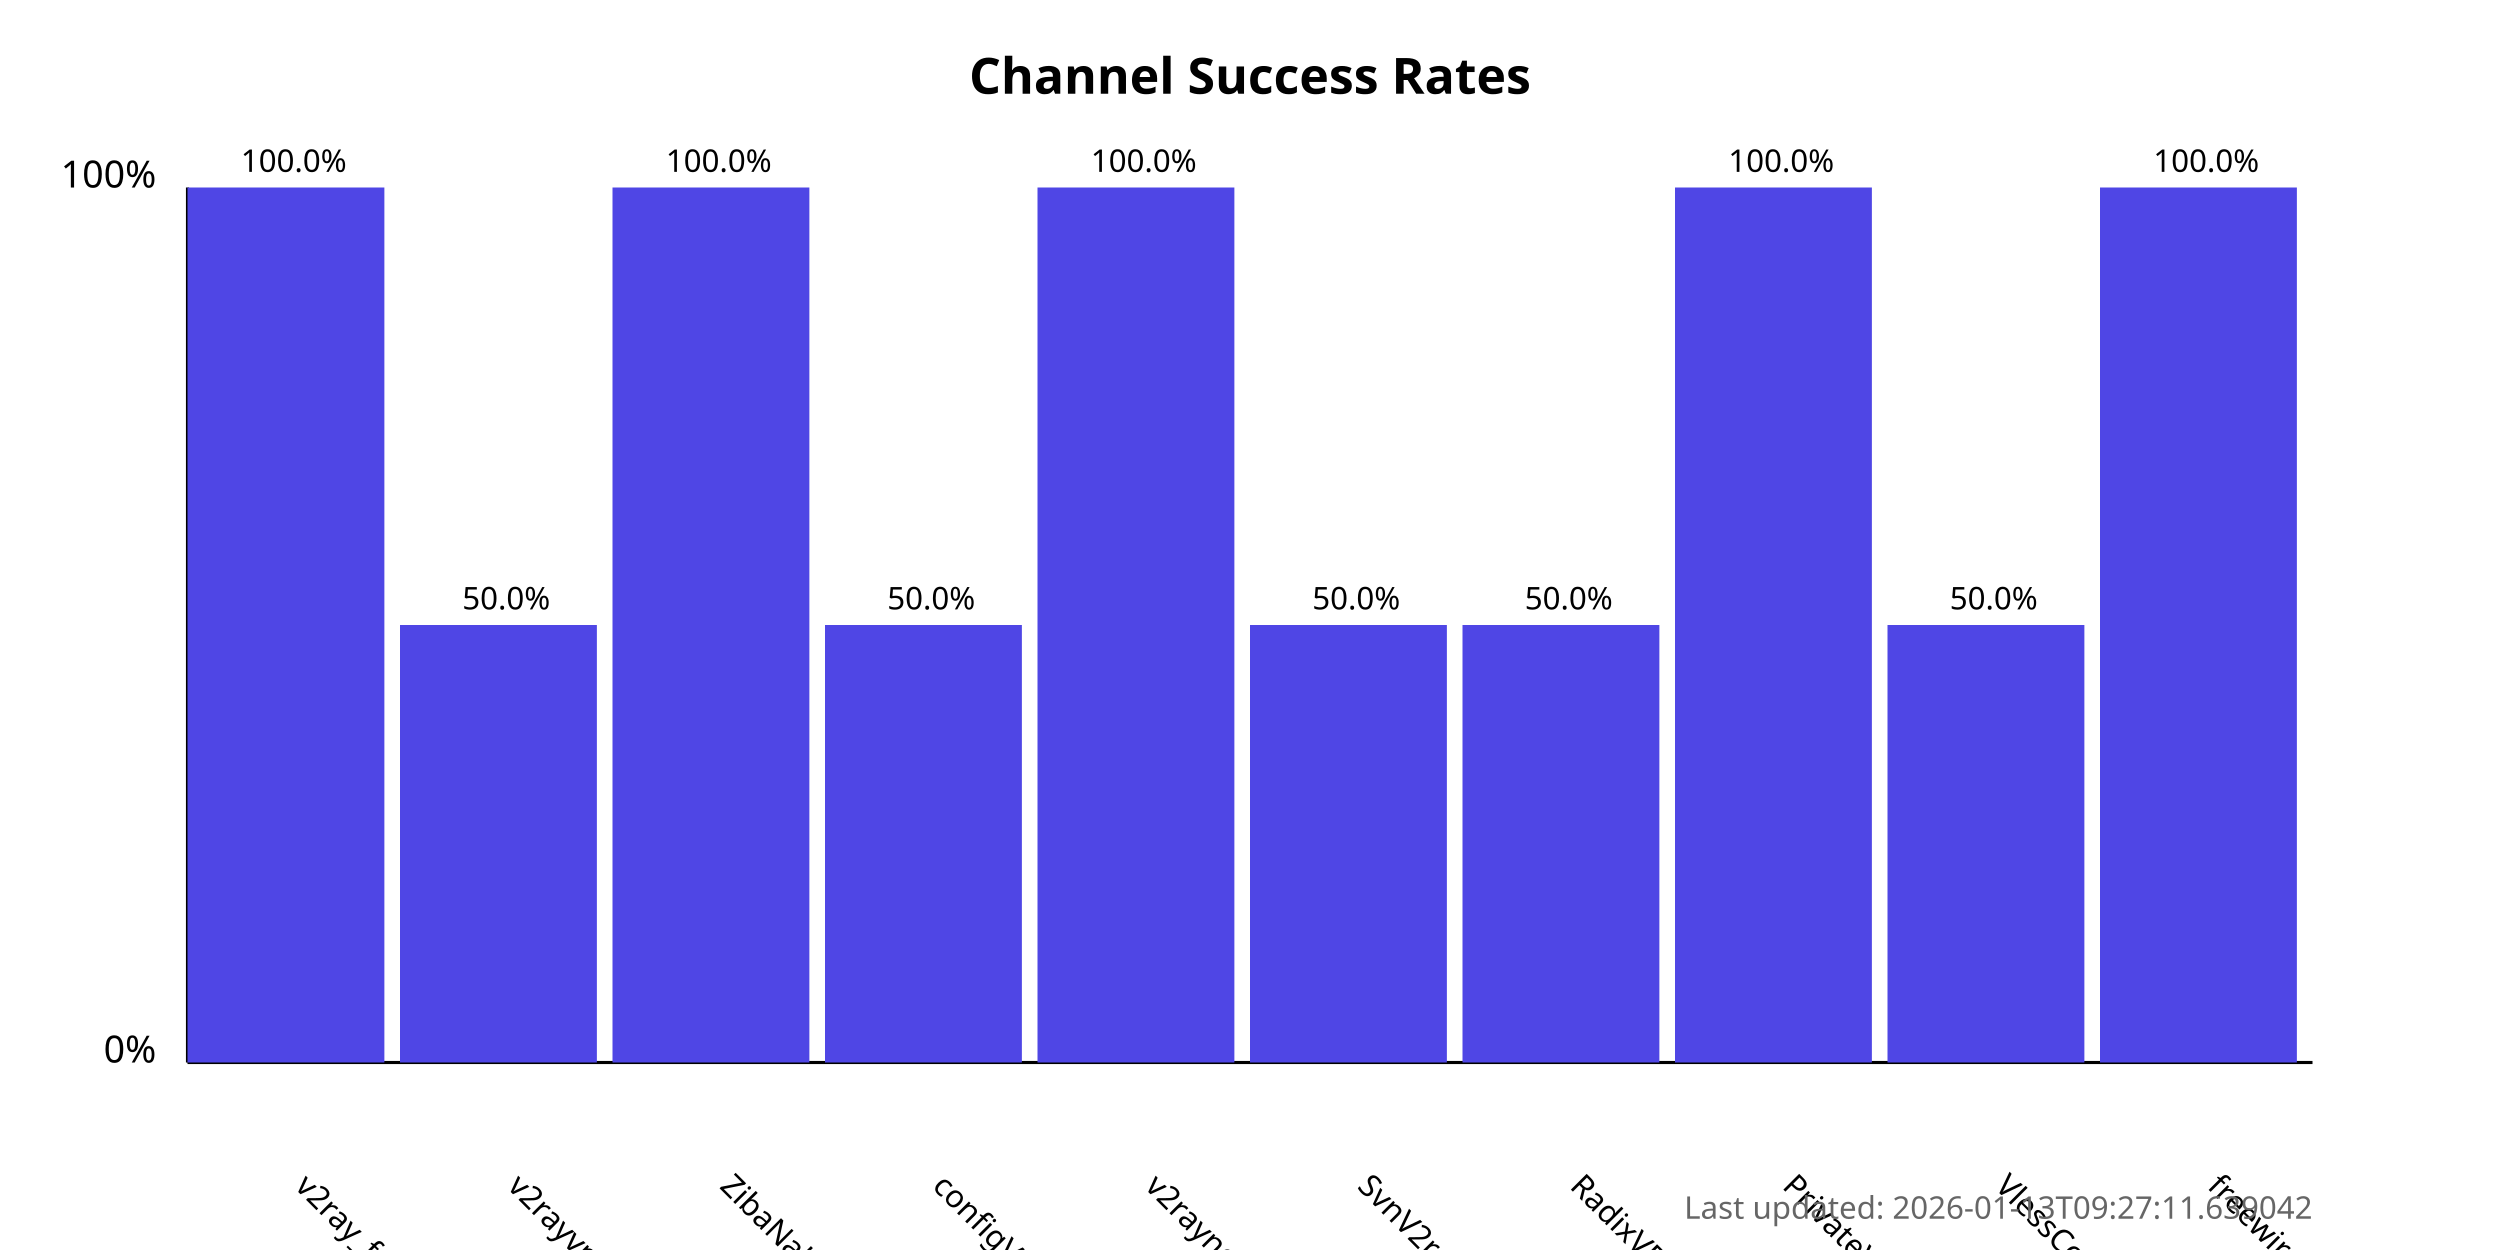
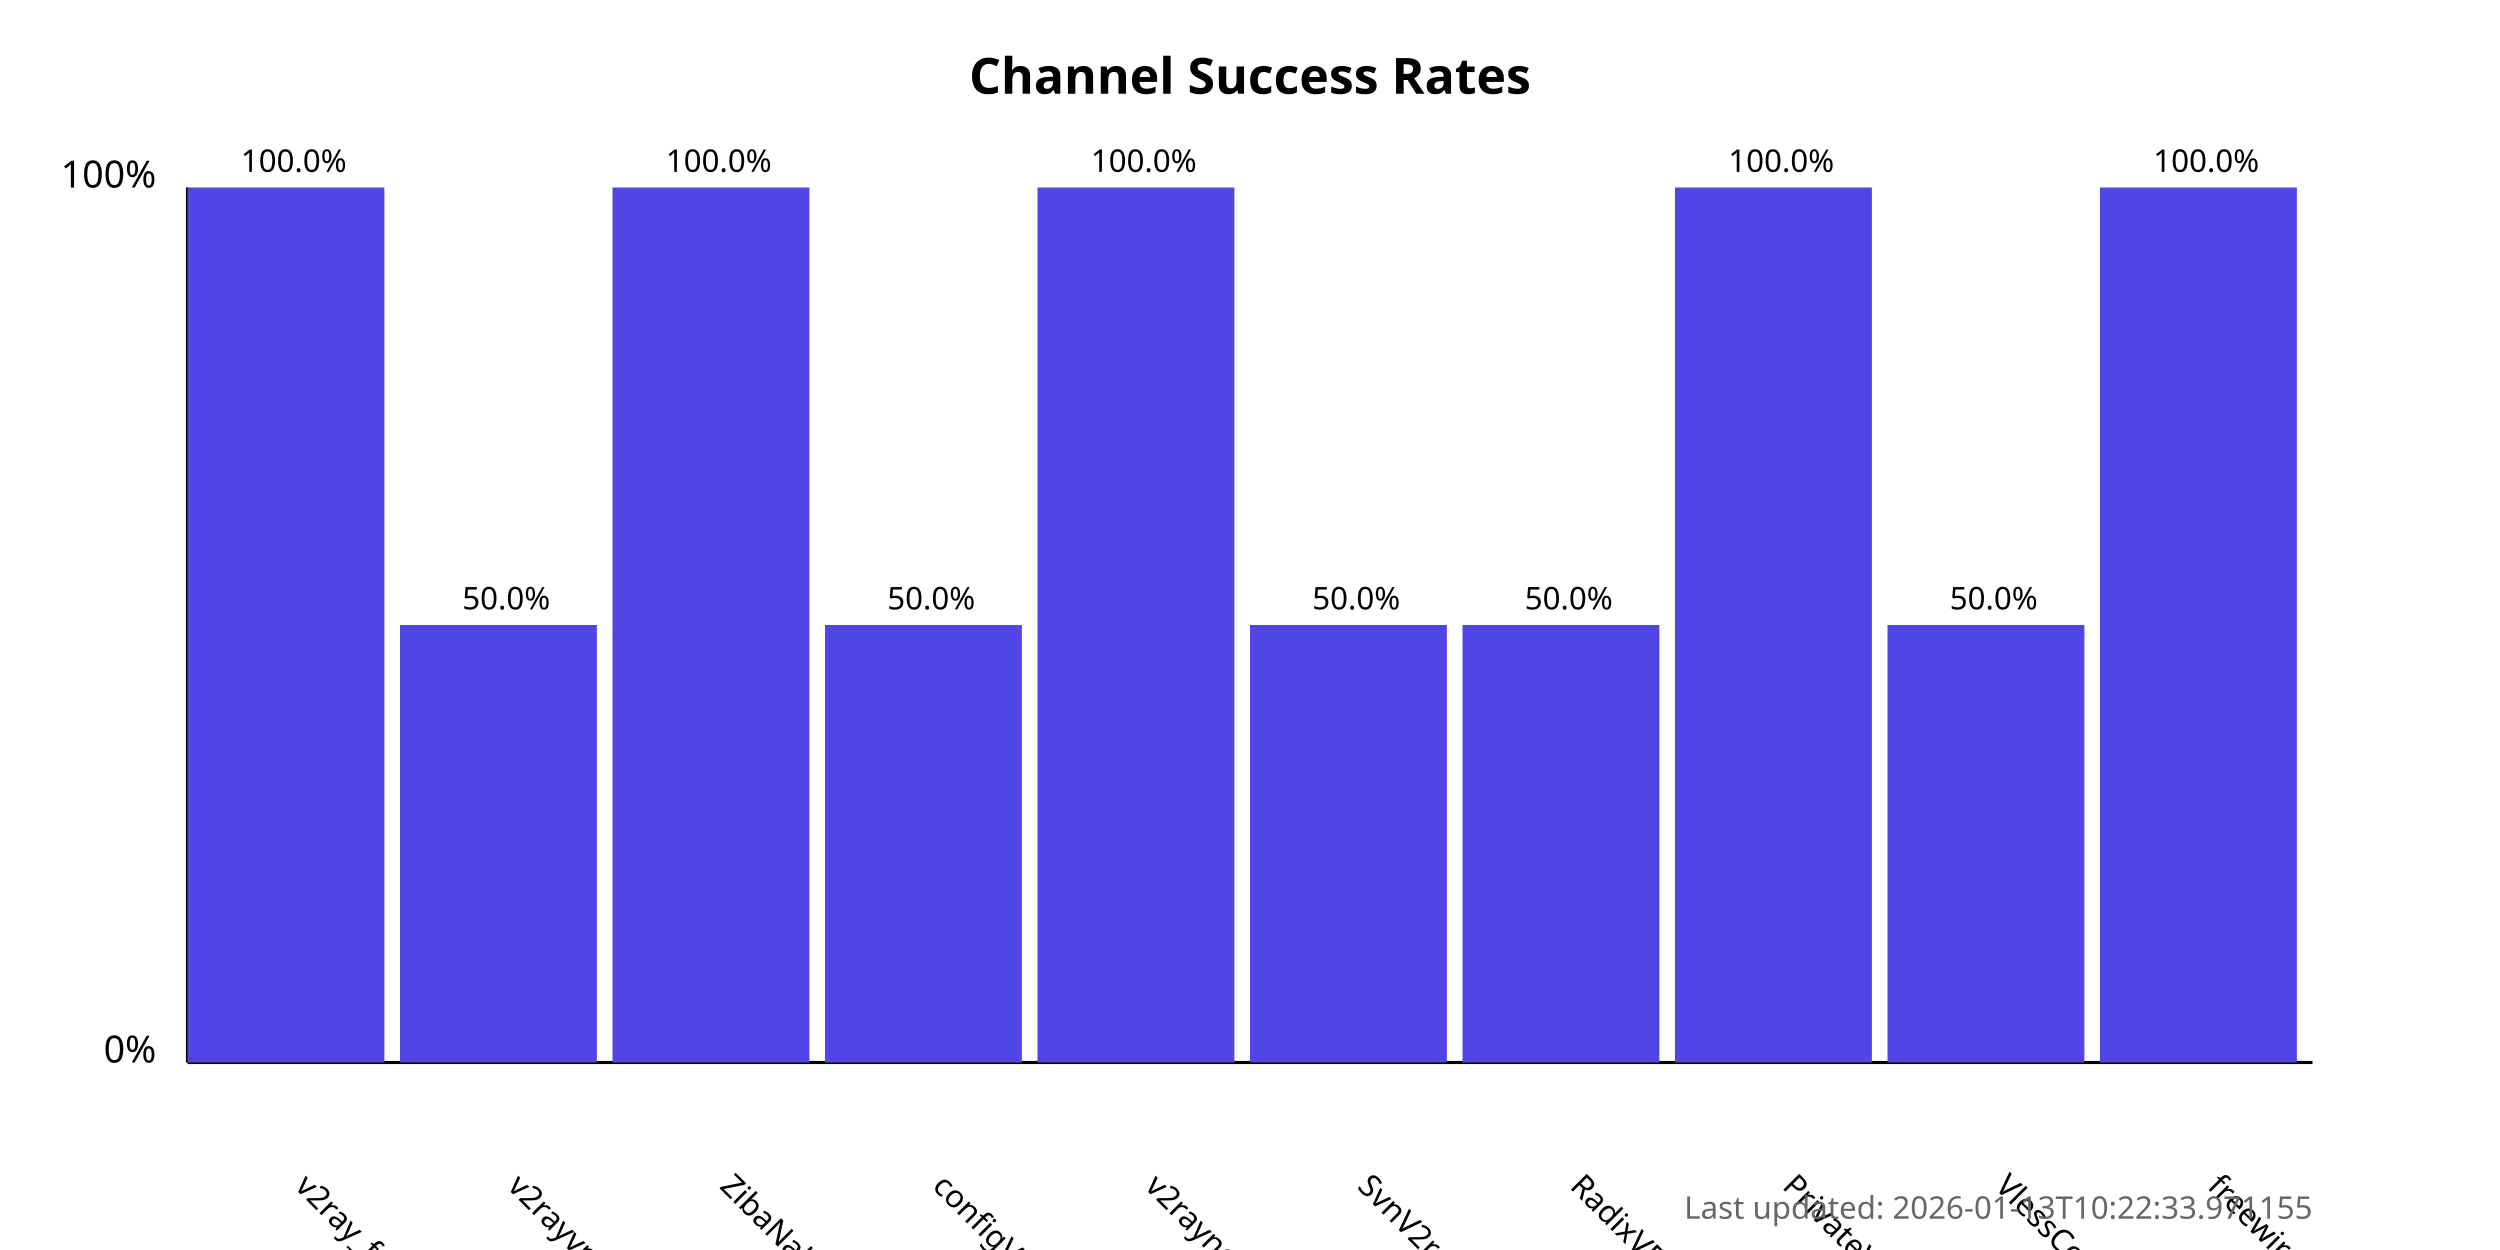
<svg xmlns="http://www.w3.org/2000/svg" width="800" height="400">
  <style>
            .chart-title { font: bold 16px sans-serif; }
            .axis-label { font: 12px sans-serif; }
            .tick-label { font: 10px sans-serif; }
            .bar { fill: #4f46e5; }
            .bar:hover { fill: #6366f1; }
            .timestamp { font: 10px sans-serif; fill: #666; }
        </style>
  <text x="400.0" y="30" text-anchor="middle" class="chart-title">
            Channel Success Rates
        </text>
  <line x1="60" y1="340" x2="60" y2="60" stroke="black" stroke-width="1" />
  <line x1="60" y1="340" x2="740" y2="340" stroke="black" stroke-width="1" />
  <text x="50" y="340" text-anchor="end" class="axis-label">0%</text>
  <text x="50" y="60" text-anchor="end" class="axis-label">100%</text>
  <g>
    <rect x="60" y="60.0" width="63.0" height="280.0" class="bar" />
    <text x="94.0" y="380" transform="rotate(45, 94.0, 380)" text-anchor="start" class="tick-label">
                v2ray_free_conf
            </text>
    <text x="94.0" y="55.0" text-anchor="middle" class="tick-label">
                100.0%
            </text>
  </g>
  <g>
    <rect x="128.0" y="200.0" width="63.0" height="140.0" class="bar" />
    <text x="162.0" y="380" transform="rotate(45, 162.0, 380)" text-anchor="start" class="tick-label">
                v2rayvpno
            </text>
    <text x="162.0" y="195.0" text-anchor="middle" class="tick-label">
                50.0%
            </text>
  </g>
  <g>
    <rect x="196.0" y="60.0" width="63.0" height="280.0" class="bar" />
    <text x="230.0" y="380" transform="rotate(45, 230.0, 380)" text-anchor="start" class="tick-label">
                ZibaNabz
            </text>
    <text x="230.0" y="55.0" text-anchor="middle" class="tick-label">
                100.0%
            </text>
  </g>
  <g>
    <rect x="264.0" y="200.0" width="63.0" height="140.0" class="bar" />
    <text x="298.0" y="380" transform="rotate(45, 298.0, 380)" text-anchor="start" class="tick-label">
                configV2rayForFree
            </text>
    <text x="298.0" y="195.0" text-anchor="middle" class="tick-label">
                50.0%
            </text>
  </g>
  <g>
    <rect x="332.0" y="60.0" width="63.0" height="280.0" class="bar" />
    <text x="366.0" y="380" transform="rotate(45, 366.0, 380)" text-anchor="start" class="tick-label">
                v2rayngvpn
            </text>
    <text x="366.0" y="55.0" text-anchor="middle" class="tick-label">
                100.0%
            </text>
  </g>
  <g>
    <rect x="400.0" y="200.0" width="63.0" height="140.0" class="bar" />
    <text x="434.0" y="380" transform="rotate(45, 434.0, 380)" text-anchor="start" class="tick-label">
                SvnV2ray
            </text>
    <text x="434.0" y="195.0" text-anchor="middle" class="tick-label">
                50.0%
            </text>
  </g>
  <g>
    <rect x="468.0" y="200.0" width="63.0" height="140.0" class="bar" />
    <text x="502.0" y="380" transform="rotate(45, 502.0, 380)" text-anchor="start" class="tick-label">
                RadixVPN
            </text>
    <text x="502.0" y="195.0" text-anchor="middle" class="tick-label">
                50.0%
            </text>
  </g>
  <g>
    <rect x="536.0" y="60.0" width="63.0" height="280.0" class="bar" />
    <text x="570.0" y="380" transform="rotate(45, 570.0, 380)" text-anchor="start" class="tick-label">
                PrivateVPNs
            </text>
    <text x="570.0" y="55.0" text-anchor="middle" class="tick-label">
                100.0%
            </text>
  </g>
  <g>
    <rect x="604.0" y="200.0" width="63.0" height="140.0" class="bar" />
    <text x="638.0" y="380" transform="rotate(45, 638.0, 380)" text-anchor="start" class="tick-label">
                VlessConfig
            </text>
    <text x="638.0" y="195.0" text-anchor="middle" class="tick-label">
                50.0%
            </text>
  </g>
  <g>
    <rect x="672.0" y="60.0" width="63.0" height="280.0" class="bar" />
    <text x="706.0" y="380" transform="rotate(45, 706.0, 380)" text-anchor="start" class="tick-label">
                freewireguard
            </text>
    <text x="706.0" y="55.0" text-anchor="middle" class="tick-label">
                100.0%
            </text>
  </g>
  <text x="740" y="390" text-anchor="end" class="timestamp">
-             Last updated: 2026-01-13T09:27:11.639042
+             Last updated: 2026-01-13T10:22:33.971155
        </text>
</svg>
